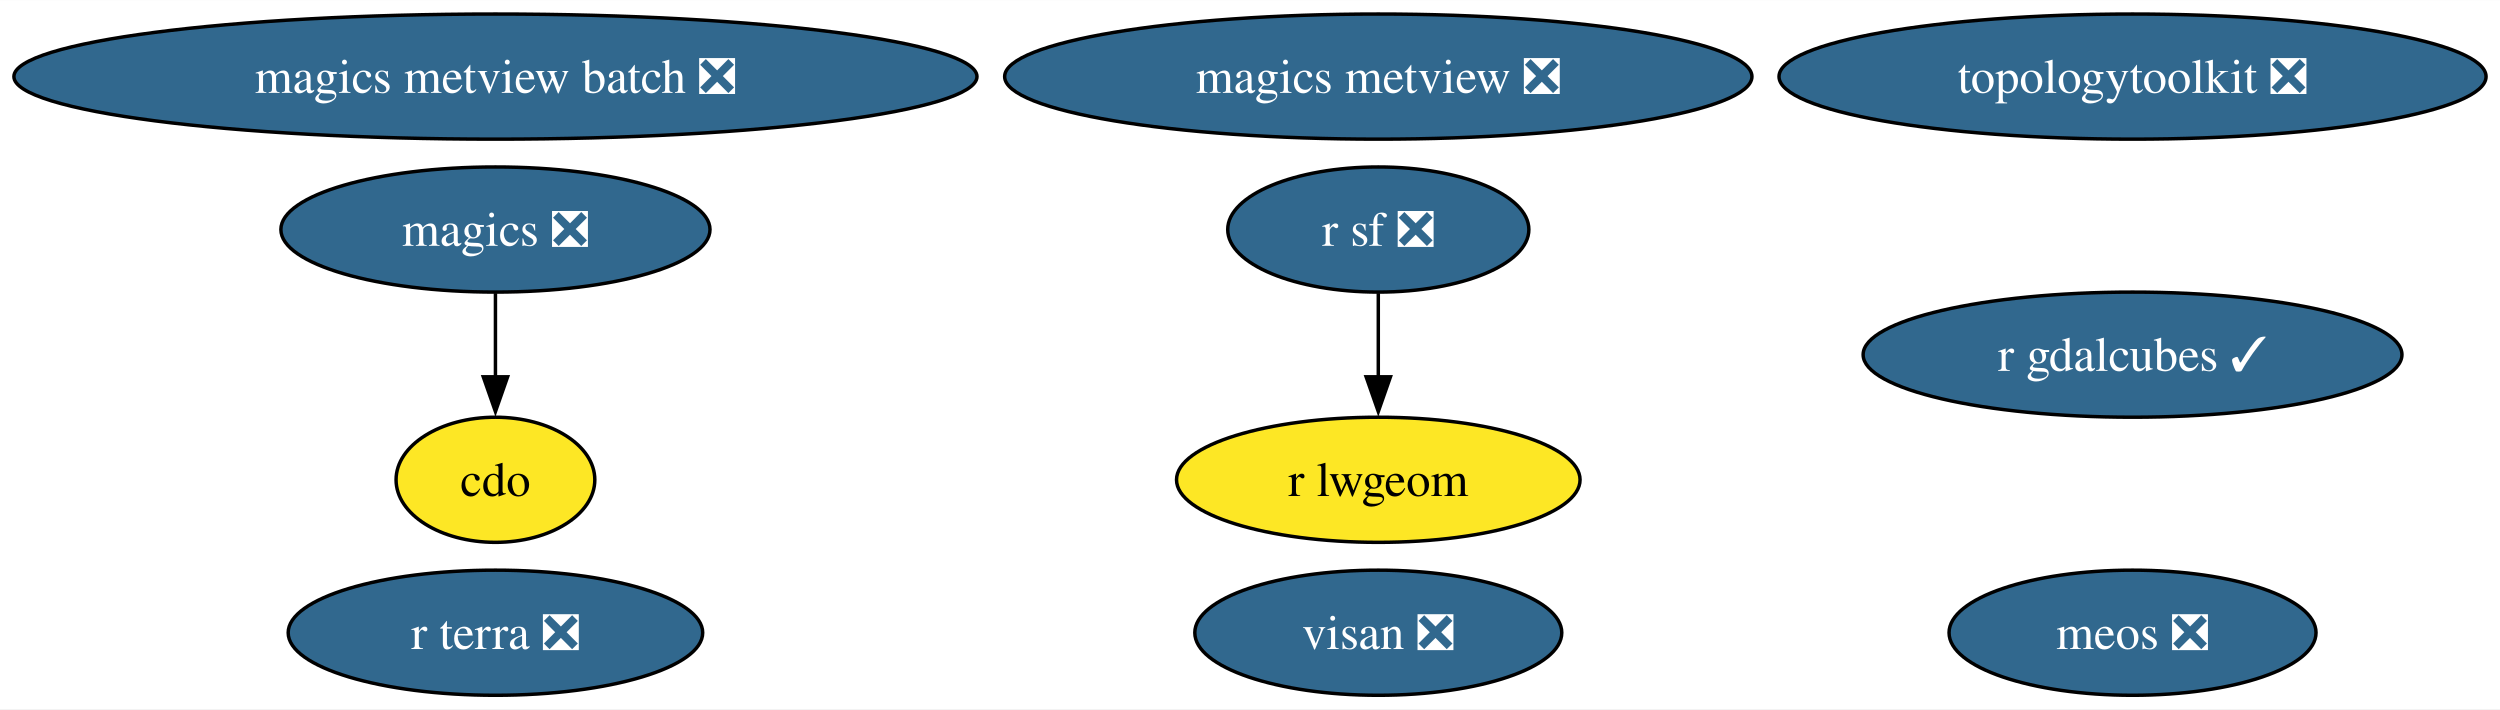
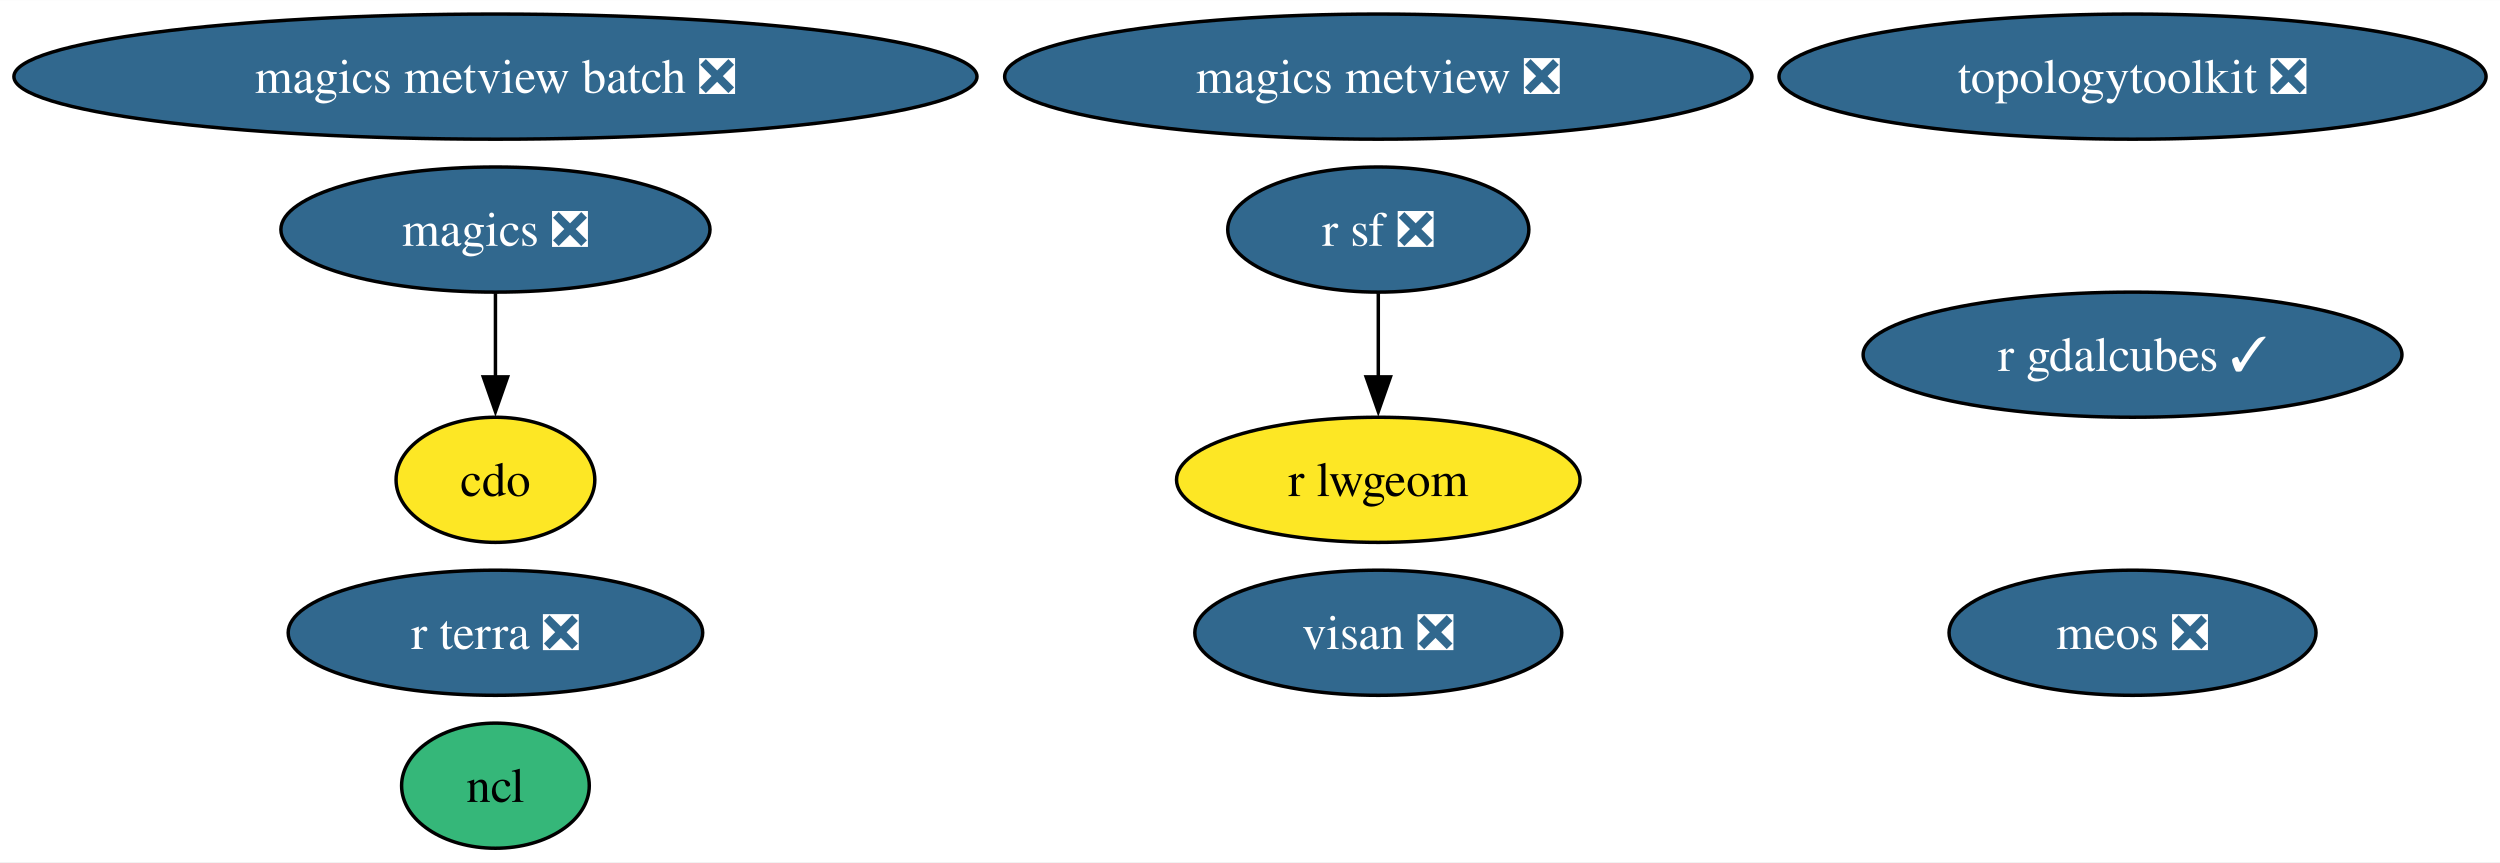
- <svg xmlns="http://www.w3.org/2000/svg" xmlns:xlink="http://www.w3.org/1999/xlink" width="719pt" height="204pt" viewBox="0.00 0.00 719.26 204.00">
-   <g id="graph0" class="graph" transform="scale(1 1) rotate(0) translate(4 200)">
-     <polygon fill="white" stroke="none" points="-4,4 -4,-200 715.26,-200 715.26,4 -4,4" />
+ <svg xmlns="http://www.w3.org/2000/svg" xmlns:xlink="http://www.w3.org/1999/xlink" width="719pt" height="248pt" viewBox="0.00 0.00 719.26 248.00">
+   <g id="graph0" class="graph" transform="scale(1 1) rotate(0) translate(4 244)">
+     <polygon fill="white" stroke="none" points="-4,4 -4,-244 715.26,-244 715.26,4 -4,4" />
    <g id="node1" class="node">
      <g id="a_node1">
        <a xlink:href="https://github.com/conda-forge/cdo-feedstock" xlink:title="cdo">
-           <ellipse fill="#fde725" stroke="black" cx="138.54" cy="-62" rx="28.59" ry="18" />
-           <text text-anchor="middle" x="138.54" y="-57.33" font-family="Times,serif" font-size="14.00">cdo</text>
+           <ellipse fill="#fde725" stroke="black" cx="138.54" cy="-106" rx="28.59" ry="18" />
+           <text text-anchor="middle" x="138.54" y="-101.33" font-family="Times,serif" font-size="14.00">cdo</text>
        </a>
      </g>
    </g>
    <g id="node2" class="node">
      <g id="a_node2">
        <a xlink:href="https://github.com/conda-forge/magics-feedstock/pull/141" xlink:title="magics ❎">
-           <ellipse fill="#31688e" stroke="black" cx="138.54" cy="-134" rx="61.73" ry="18" />
-           <text text-anchor="middle" x="138.54" y="-129.32" font-family="Times,serif" font-size="14.00" fill="white">magics ❎</text>
+           <ellipse fill="#31688e" stroke="black" cx="138.54" cy="-178" rx="61.73" ry="18" />
+           <text text-anchor="middle" x="138.54" y="-173.32" font-family="Times,serif" font-size="14.00" fill="white">magics ❎</text>
        </a>
      </g>
    </g>
    <g id="edge1" class="edge">
-       <path fill="none" stroke="black" d="M138.54,-115.7C138.54,-108.41 138.54,-99.73 138.54,-91.54" />
-       <polygon fill="black" stroke="black" points="142.04,-91.62 138.54,-81.62 135.04,-91.62 142.04,-91.62" />
+       <path fill="none" stroke="black" d="M138.54,-159.7C138.54,-152.41 138.54,-143.73 138.54,-135.54" />
+       <polygon fill="black" stroke="black" points="142.04,-135.62 138.54,-125.62 135.04,-135.62 142.04,-135.62" />
    </g>
    <g id="node3" class="node">
      <g id="a_node3">
-         <a xlink:href="https://github.com/conda-forge/r-sf-feedstock/pull/140" xlink:title="r sf ❎">
-           <ellipse fill="#31688e" stroke="black" cx="392.54" cy="-134" rx="43.32" ry="18" />
-           <text text-anchor="middle" x="392.54" y="-129.32" font-family="Times,serif" font-size="14.00" fill="white">r sf ❎</text>
+         <a xlink:href="https://github.com/conda-forge/ncl-feedstock" xlink:title="ncl">
+           <ellipse fill="#35b779" stroke="black" cx="138.54" cy="-18" rx="27" ry="18" />
+           <text text-anchor="middle" x="138.54" y="-13.32" font-family="Times,serif" font-size="14.00">ncl</text>
        </a>
      </g>
    </g>
    <g id="node4" class="node">
      <g id="a_node4">
+         <a xlink:href="https://github.com/conda-forge/r-sf-feedstock/pull/140" xlink:title="r sf ❎">
+           <ellipse fill="#31688e" stroke="black" cx="392.54" cy="-178" rx="43.32" ry="18" />
+           <text text-anchor="middle" x="392.54" y="-173.32" font-family="Times,serif" font-size="14.00" fill="white">r sf ❎</text>
+         </a>
+       </g>
+     </g>
+     <g id="node5" class="node">
+       <g id="a_node5">
        <a xlink:href="https://github.com/conda-forge/r-lwgeom-feedstock" xlink:title="r lwgeom">
-           <ellipse fill="#fde725" stroke="black" cx="392.54" cy="-62" rx="58.05" ry="18" />
-           <text text-anchor="middle" x="392.54" y="-57.33" font-family="Times,serif" font-size="14.00">r lwgeom</text>
+           <ellipse fill="#fde725" stroke="black" cx="392.54" cy="-106" rx="58.05" ry="18" />
+           <text text-anchor="middle" x="392.54" y="-101.33" font-family="Times,serif" font-size="14.00">r lwgeom</text>
        </a>
      </g>
    </g>
    <g id="edge2" class="edge">
-       <path fill="none" stroke="black" d="M392.54,-115.7C392.54,-108.41 392.54,-99.73 392.54,-91.54" />
-       <polygon fill="black" stroke="black" points="396.04,-91.62 392.54,-81.62 389.04,-91.62 396.04,-91.62" />
-     </g>
-     <g id="node5" class="node">
-       <g id="a_node5">
-         <a xlink:href="https://github.com/conda-forge/topologytoolkit-feedstock/pull/69" xlink:title="topologytoolkit ❎">
-           <ellipse fill="#31688e" stroke="black" cx="609.54" cy="-178" rx="101.71" ry="18" />
-           <text text-anchor="middle" x="609.54" y="-173.32" font-family="Times,serif" font-size="14.00" fill="white">topologytoolkit ❎</text>
-         </a>
-       </g>
+       <path fill="none" stroke="black" d="M392.54,-159.7C392.54,-152.41 392.54,-143.73 392.54,-135.54" />
+       <polygon fill="black" stroke="black" points="396.04,-135.62 392.54,-125.62 389.04,-135.62 396.04,-135.62" />
    </g>
    <g id="node6" class="node">
      <g id="a_node6">
-         <a xlink:href="https://github.com/conda-forge/magics-metview-feedstock/pull/81" xlink:title="magics metview ❎">
-           <ellipse fill="#31688e" stroke="black" cx="392.54" cy="-178" rx="107.5" ry="18" />
-           <text text-anchor="middle" x="392.54" y="-173.32" font-family="Times,serif" font-size="14.00" fill="white">magics metview ❎</text>
+         <a xlink:href="https://github.com/conda-forge/topologytoolkit-feedstock/pull/69" xlink:title="topologytoolkit ❎">
+           <ellipse fill="#31688e" stroke="black" cx="609.54" cy="-222" rx="101.71" ry="18" />
+           <text text-anchor="middle" x="609.54" y="-217.32" font-family="Times,serif" font-size="14.00" fill="white">topologytoolkit ❎</text>
        </a>
      </g>
    </g>
    <g id="node7" class="node">
      <g id="a_node7">
-         <a xlink:href="https://github.com/conda-forge/magics-metview-batch-feedstock/pull/72" xlink:title="magics metview batch ❎">
-           <ellipse fill="#31688e" stroke="black" cx="138.54" cy="-178" rx="138.54" ry="18" />
-           <text text-anchor="middle" x="138.54" y="-173.32" font-family="Times,serif" font-size="14.00" fill="white">magics metview batch ❎</text>
+         <a xlink:href="https://github.com/conda-forge/magics-metview-feedstock/pull/81" xlink:title="magics metview ❎">
+           <ellipse fill="#31688e" stroke="black" cx="392.54" cy="-222" rx="107.5" ry="18" />
+           <text text-anchor="middle" x="392.54" y="-217.32" font-family="Times,serif" font-size="14.00" fill="white">magics metview ❎</text>
        </a>
      </g>
    </g>
    <g id="node8" class="node">
      <g id="a_node8">
-         <a xlink:href="https://github.com/conda-forge/r-gdalcubes-feedstock/pull/67" xlink:title="r gdalcubes ✓">
-           <ellipse fill="#31688e" stroke="black" cx="609.54" cy="-98" rx="77.51" ry="18" />
-           <text text-anchor="middle" x="609.54" y="-93.33" font-family="Times,serif" font-size="14.00" fill="white">r gdalcubes ✓</text>
+         <a xlink:href="https://github.com/conda-forge/magics-metview-batch-feedstock/pull/72" xlink:title="magics metview batch ❎">
+           <ellipse fill="#31688e" stroke="black" cx="138.54" cy="-222" rx="138.54" ry="18" />
+           <text text-anchor="middle" x="138.54" y="-217.32" font-family="Times,serif" font-size="14.00" fill="white">magics metview batch ❎</text>
        </a>
      </g>
    </g>
    <g id="node9" class="node">
      <g id="a_node9">
-         <a xlink:href="https://github.com/conda-forge/r-terra-feedstock/pull/116" xlink:title="r terra ❎">
-           <ellipse fill="#31688e" stroke="black" cx="138.54" cy="-18" rx="59.63" ry="18" />
-           <text text-anchor="middle" x="138.54" y="-13.32" font-family="Times,serif" font-size="14.00" fill="white">r terra ❎</text>
+         <a xlink:href="https://github.com/conda-forge/r-gdalcubes-feedstock/pull/67" xlink:title="r gdalcubes ✓">
+           <ellipse fill="#31688e" stroke="black" cx="609.54" cy="-142" rx="77.51" ry="18" />
+           <text text-anchor="middle" x="609.54" y="-137.32" font-family="Times,serif" font-size="14.00" fill="white">r gdalcubes ✓</text>
        </a>
      </g>
    </g>
    <g id="node10" class="node">
      <g id="a_node10">
-         <a xlink:href="https://github.com/conda-forge/visan-feedstock/pull/28" xlink:title="visan ❎">
-           <ellipse fill="#31688e" stroke="black" cx="392.54" cy="-18" rx="52.79" ry="18" />
-           <text text-anchor="middle" x="392.54" y="-13.32" font-family="Times,serif" font-size="14.00" fill="white">visan ❎</text>
+         <a xlink:href="https://github.com/conda-forge/r-terra-feedstock/pull/116" xlink:title="r terra ❎">
+           <ellipse fill="#31688e" stroke="black" cx="138.54" cy="-62" rx="59.63" ry="18" />
+           <text text-anchor="middle" x="138.54" y="-57.33" font-family="Times,serif" font-size="14.00" fill="white">r terra ❎</text>
        </a>
      </g>
    </g>
    <g id="node11" class="node">
      <g id="a_node11">
+         <a xlink:href="https://github.com/conda-forge/visan-feedstock/pull/28" xlink:title="visan ❎">
+           <ellipse fill="#31688e" stroke="black" cx="392.54" cy="-62" rx="52.79" ry="18" />
+           <text text-anchor="middle" x="392.54" y="-57.33" font-family="Times,serif" font-size="14.00" fill="white">visan ❎</text>
+         </a>
+       </g>
+     </g>
+     <g id="node12" class="node">
+       <g id="a_node12">
        <a xlink:href="https://github.com/conda-forge/meos-feedstock/pull/13" xlink:title="meos ❎">
-           <ellipse fill="#31688e" stroke="black" cx="609.54" cy="-18" rx="52.79" ry="18" />
-           <text text-anchor="middle" x="609.54" y="-13.32" font-family="Times,serif" font-size="14.00" fill="white">meos ❎</text>
+           <ellipse fill="#31688e" stroke="black" cx="609.54" cy="-62" rx="52.79" ry="18" />
+           <text text-anchor="middle" x="609.54" y="-57.33" font-family="Times,serif" font-size="14.00" fill="white">meos ❎</text>
        </a>
      </g>
    </g>
  </g>
</svg>
